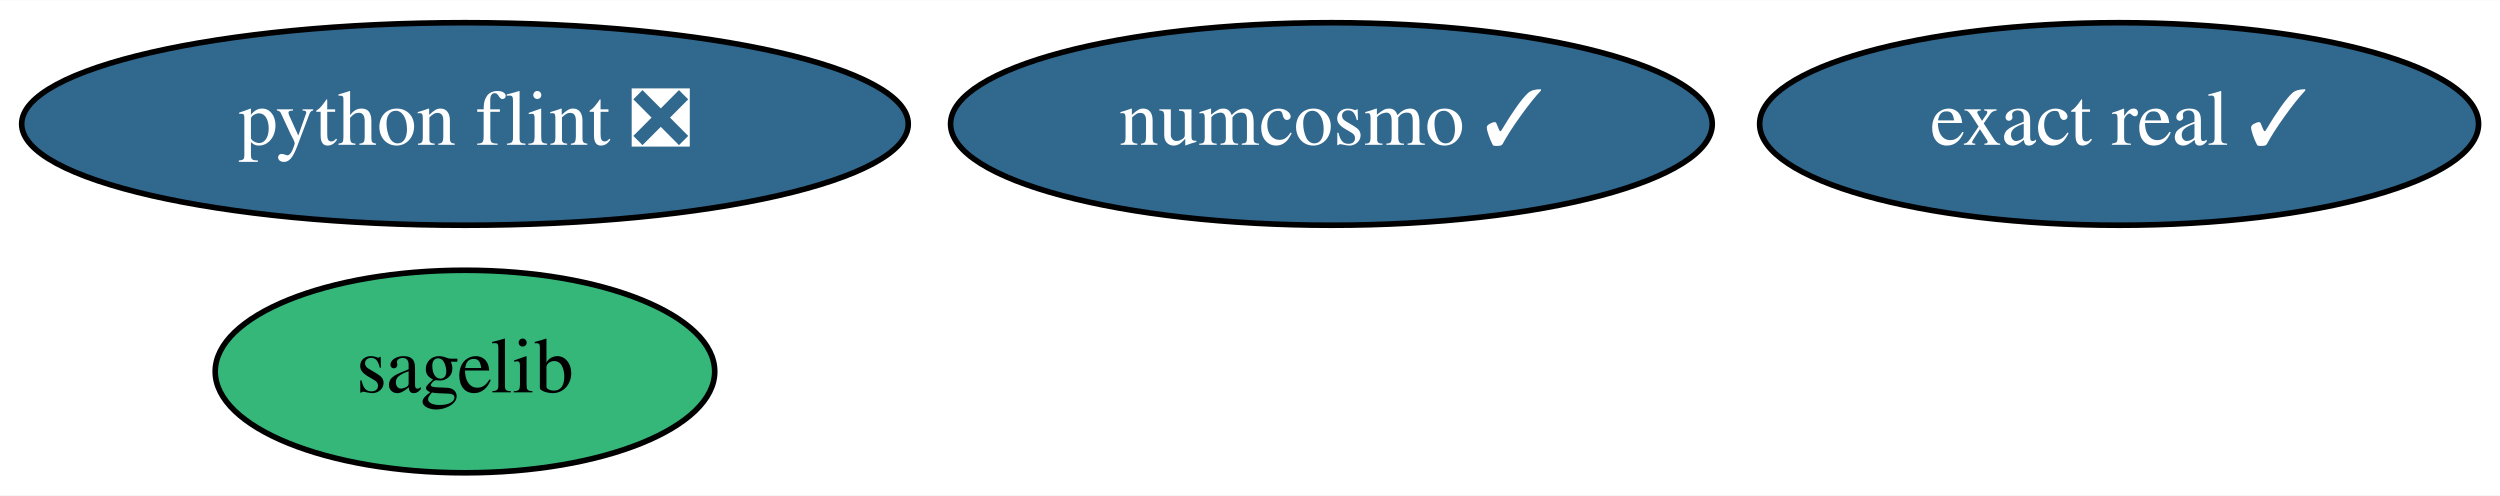
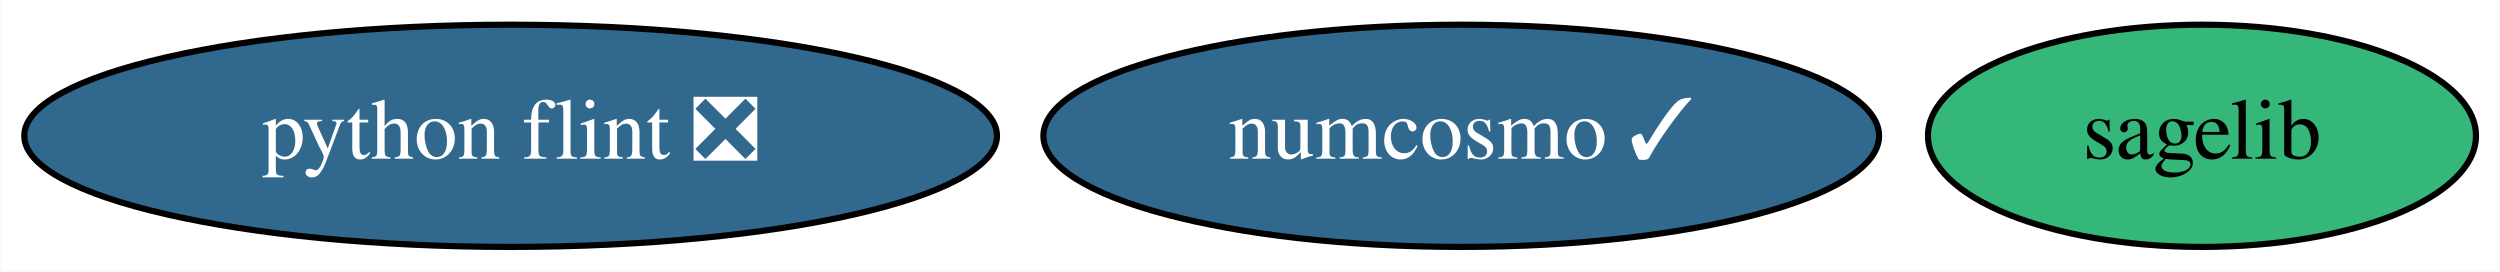
- <svg xmlns="http://www.w3.org/2000/svg" xmlns:xlink="http://www.w3.org/1999/xlink" width="444pt" height="88pt" viewBox="0.00 0.00 444.34 88.00">
-   <g id="graph0" class="graph" transform="scale(1 1) rotate(0) translate(4 84)">
-     <polygon fill="white" stroke="transparent" points="-4,4 -4,-84 440.34,-84 440.34,4 -4,4" />
+ <svg xmlns="http://www.w3.org/2000/svg" xmlns:xlink="http://www.w3.org/1999/xlink" width="405pt" height="44pt" viewBox="0.00 0.00 404.84 44.00">
+   <g id="graph0" class="graph" transform="scale(1 1) rotate(0) translate(4 40)">
+     <polygon fill="white" stroke="transparent" points="-4,4 -4,-40 400.84,-40 400.84,4 -4,4" />
    <g id="node1" class="node">
      <g id="a_node1">
        <a xlink:href="https://github.com/conda-forge/sagelib-feedstock" xlink:title="sagelib">
-           <ellipse fill="#35b779" stroke="black" cx="78.64" cy="-18" rx="44.39" ry="18" />
-           <text text-anchor="middle" x="78.64" y="-14.3" font-family="Times,serif" font-size="14.00">sagelib</text>
+           <ellipse fill="#35b779" stroke="black" cx="352.64" cy="-18" rx="44.39" ry="18" />
+           <text text-anchor="middle" x="352.64" y="-14.3" font-family="Times,serif" font-size="14.00">sagelib</text>
        </a>
      </g>
    </g>
    <g id="node2" class="node">
      <g id="a_node2">
        <a xlink:href="https://github.com/conda-forge/numcosmo-feedstock/pull/22" xlink:title="numcosmo ✓">
-           <ellipse fill="#31688e" stroke="black" cx="232.64" cy="-62" rx="67.69" ry="18" />
-           <text text-anchor="middle" x="232.64" y="-58.3" font-family="Times,serif" font-size="14.00" fill="white">numcosmo ✓</text>
+           <ellipse fill="#31688e" stroke="black" cx="232.64" cy="-18" rx="67.69" ry="18" />
+           <text text-anchor="middle" x="232.64" y="-14.3" font-family="Times,serif" font-size="14.00" fill="white">numcosmo ✓</text>
        </a>
      </g>
    </g>
    <g id="node3" class="node">
      <g id="a_node3">
        <a xlink:href="https://github.com/conda-forge/python-flint-feedstock/pull/14" xlink:title="python flint ❎">
-           <ellipse fill="#31688e" stroke="black" cx="78.64" cy="-62" rx="78.79" ry="18" />
-           <text text-anchor="middle" x="78.64" y="-58.3" font-family="Times,serif" font-size="14.00" fill="white">python flint ❎</text>
-         </a>
-       </g>
-     </g>
-     <g id="node4" class="node">
-       <g id="a_node4">
-         <a xlink:href="https://github.com/conda-forge/exact-real-feedstock/pull/2" xlink:title="exact real ✓">
-           <ellipse fill="#31688e" stroke="black" cx="372.64" cy="-62" rx="63.89" ry="18" />
-           <text text-anchor="middle" x="372.64" y="-58.3" font-family="Times,serif" font-size="14.00" fill="white">exact real ✓</text>
+           <ellipse fill="#31688e" stroke="black" cx="78.64" cy="-18" rx="78.79" ry="18" />
+           <text text-anchor="middle" x="78.64" y="-14.3" font-family="Times,serif" font-size="14.00" fill="white">python flint ❎</text>
        </a>
      </g>
    </g>
  </g>
</svg>
